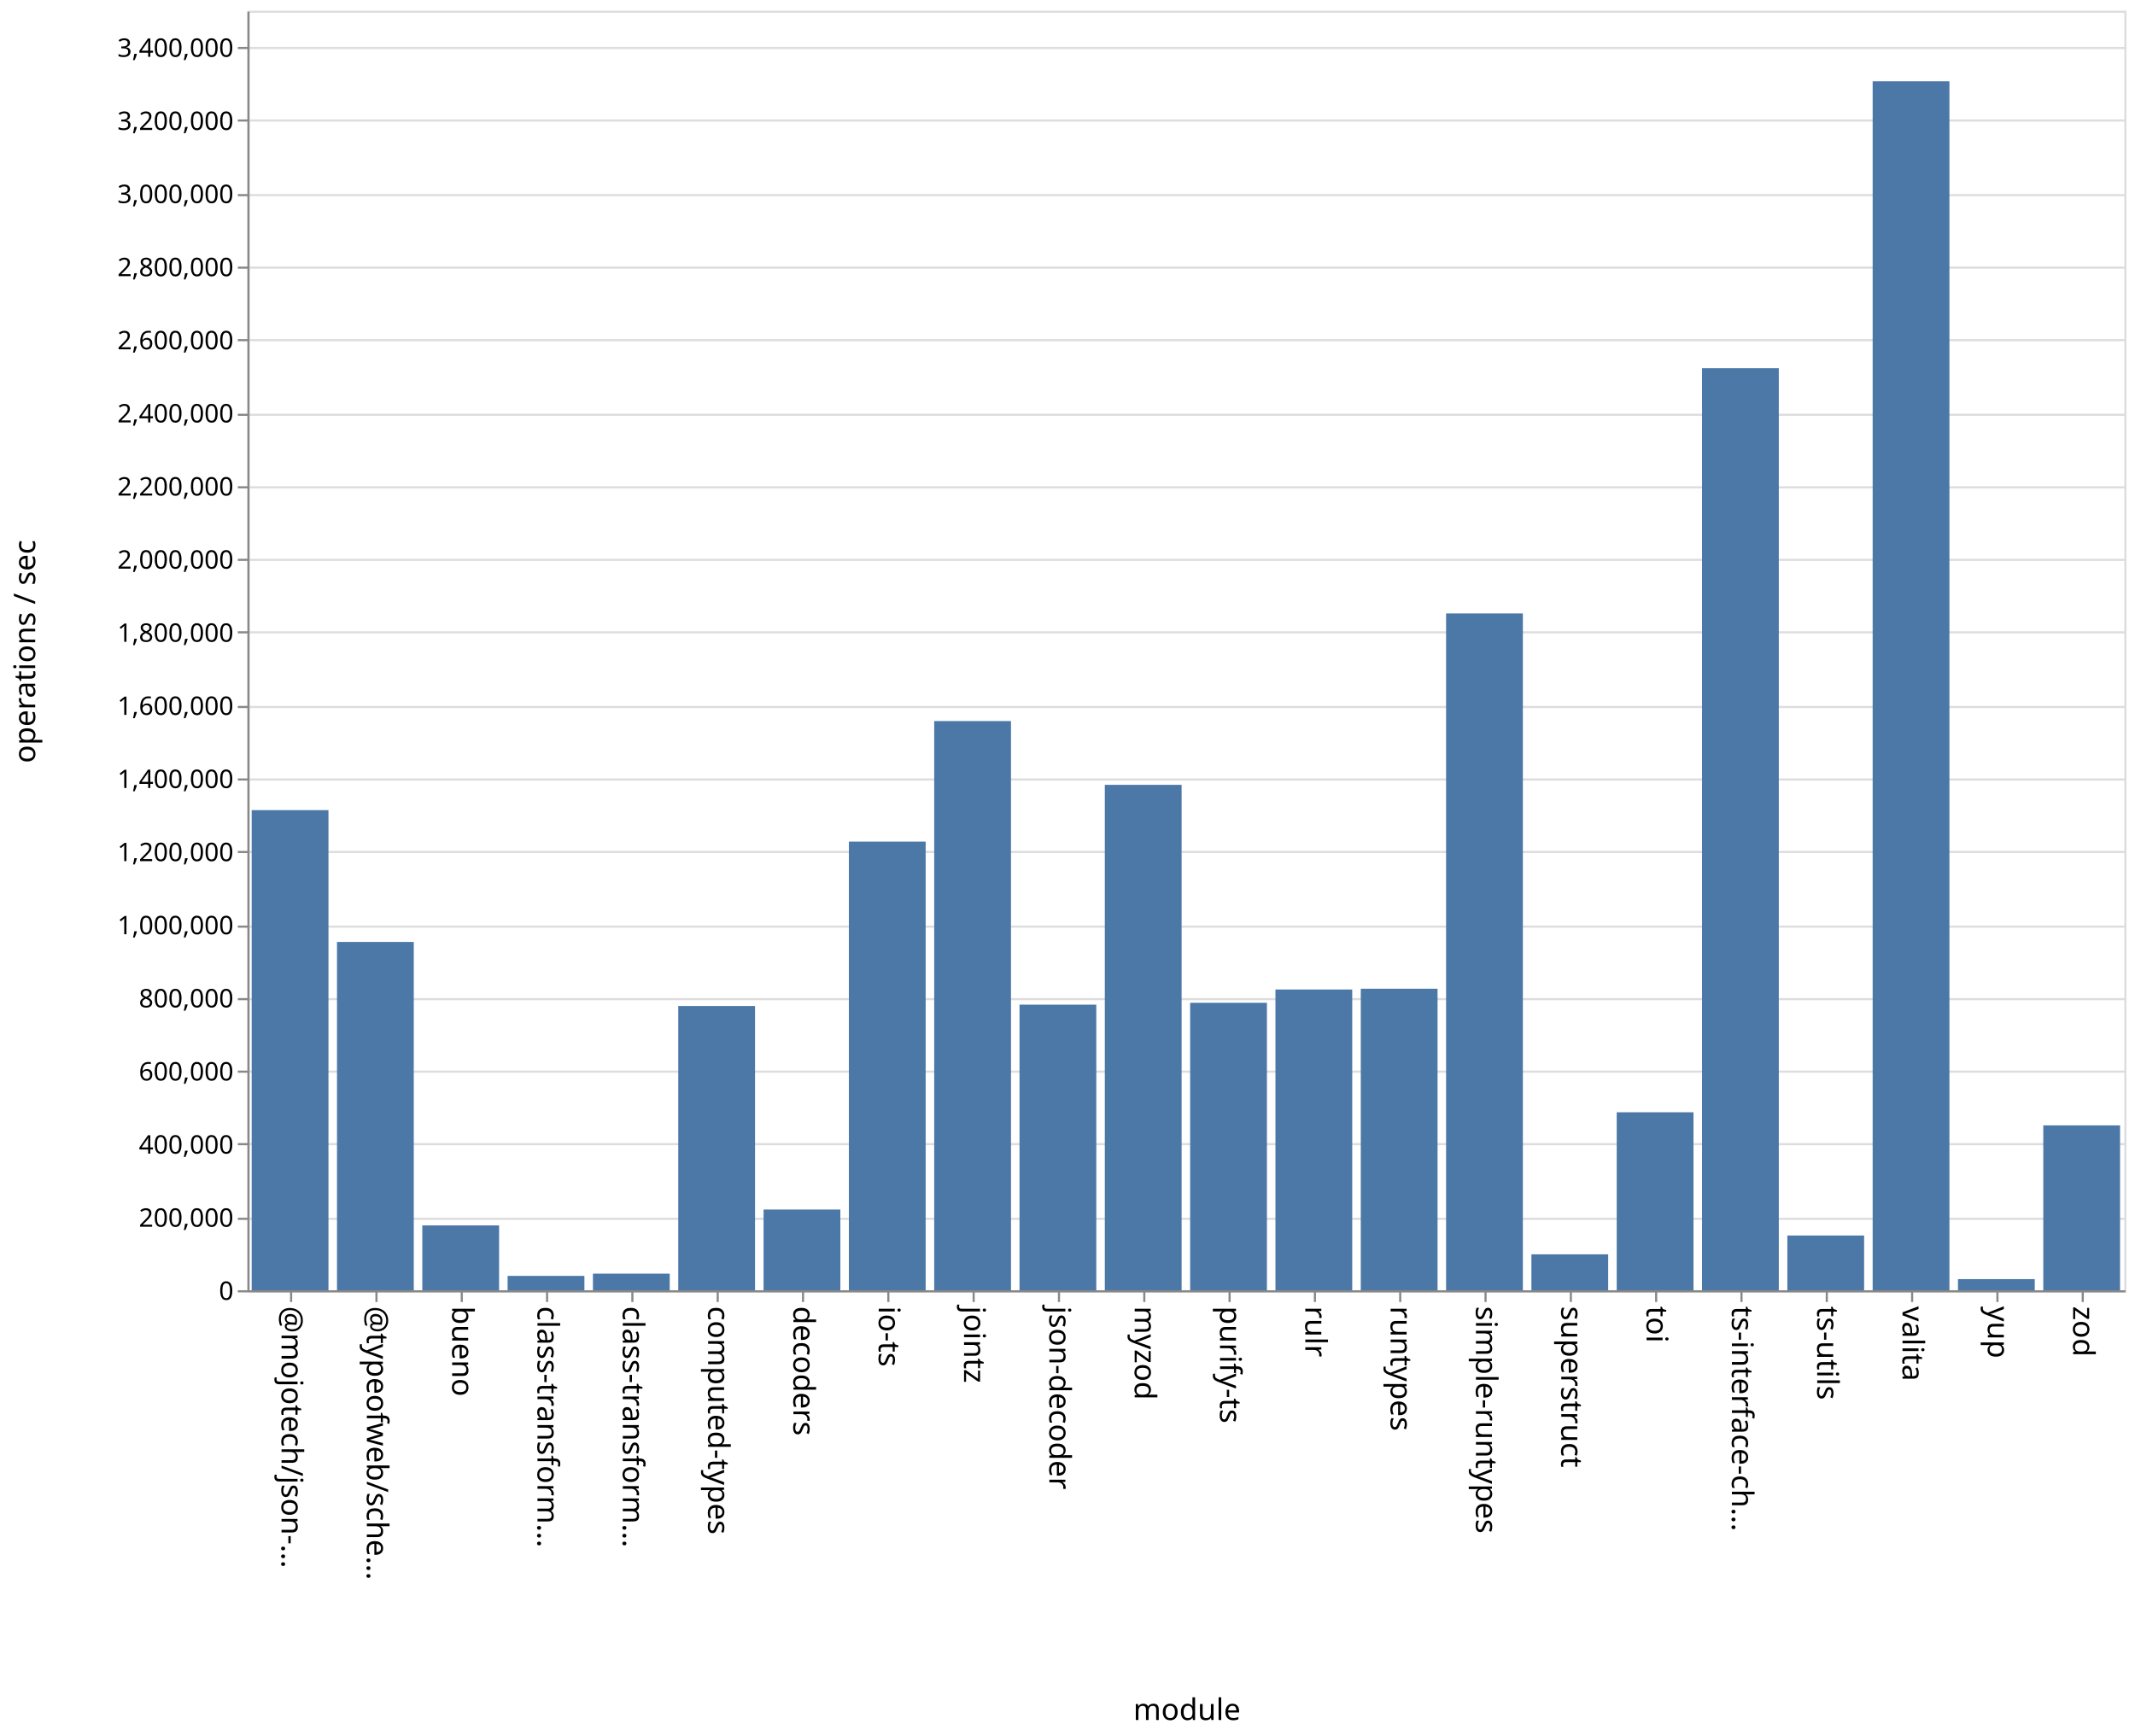
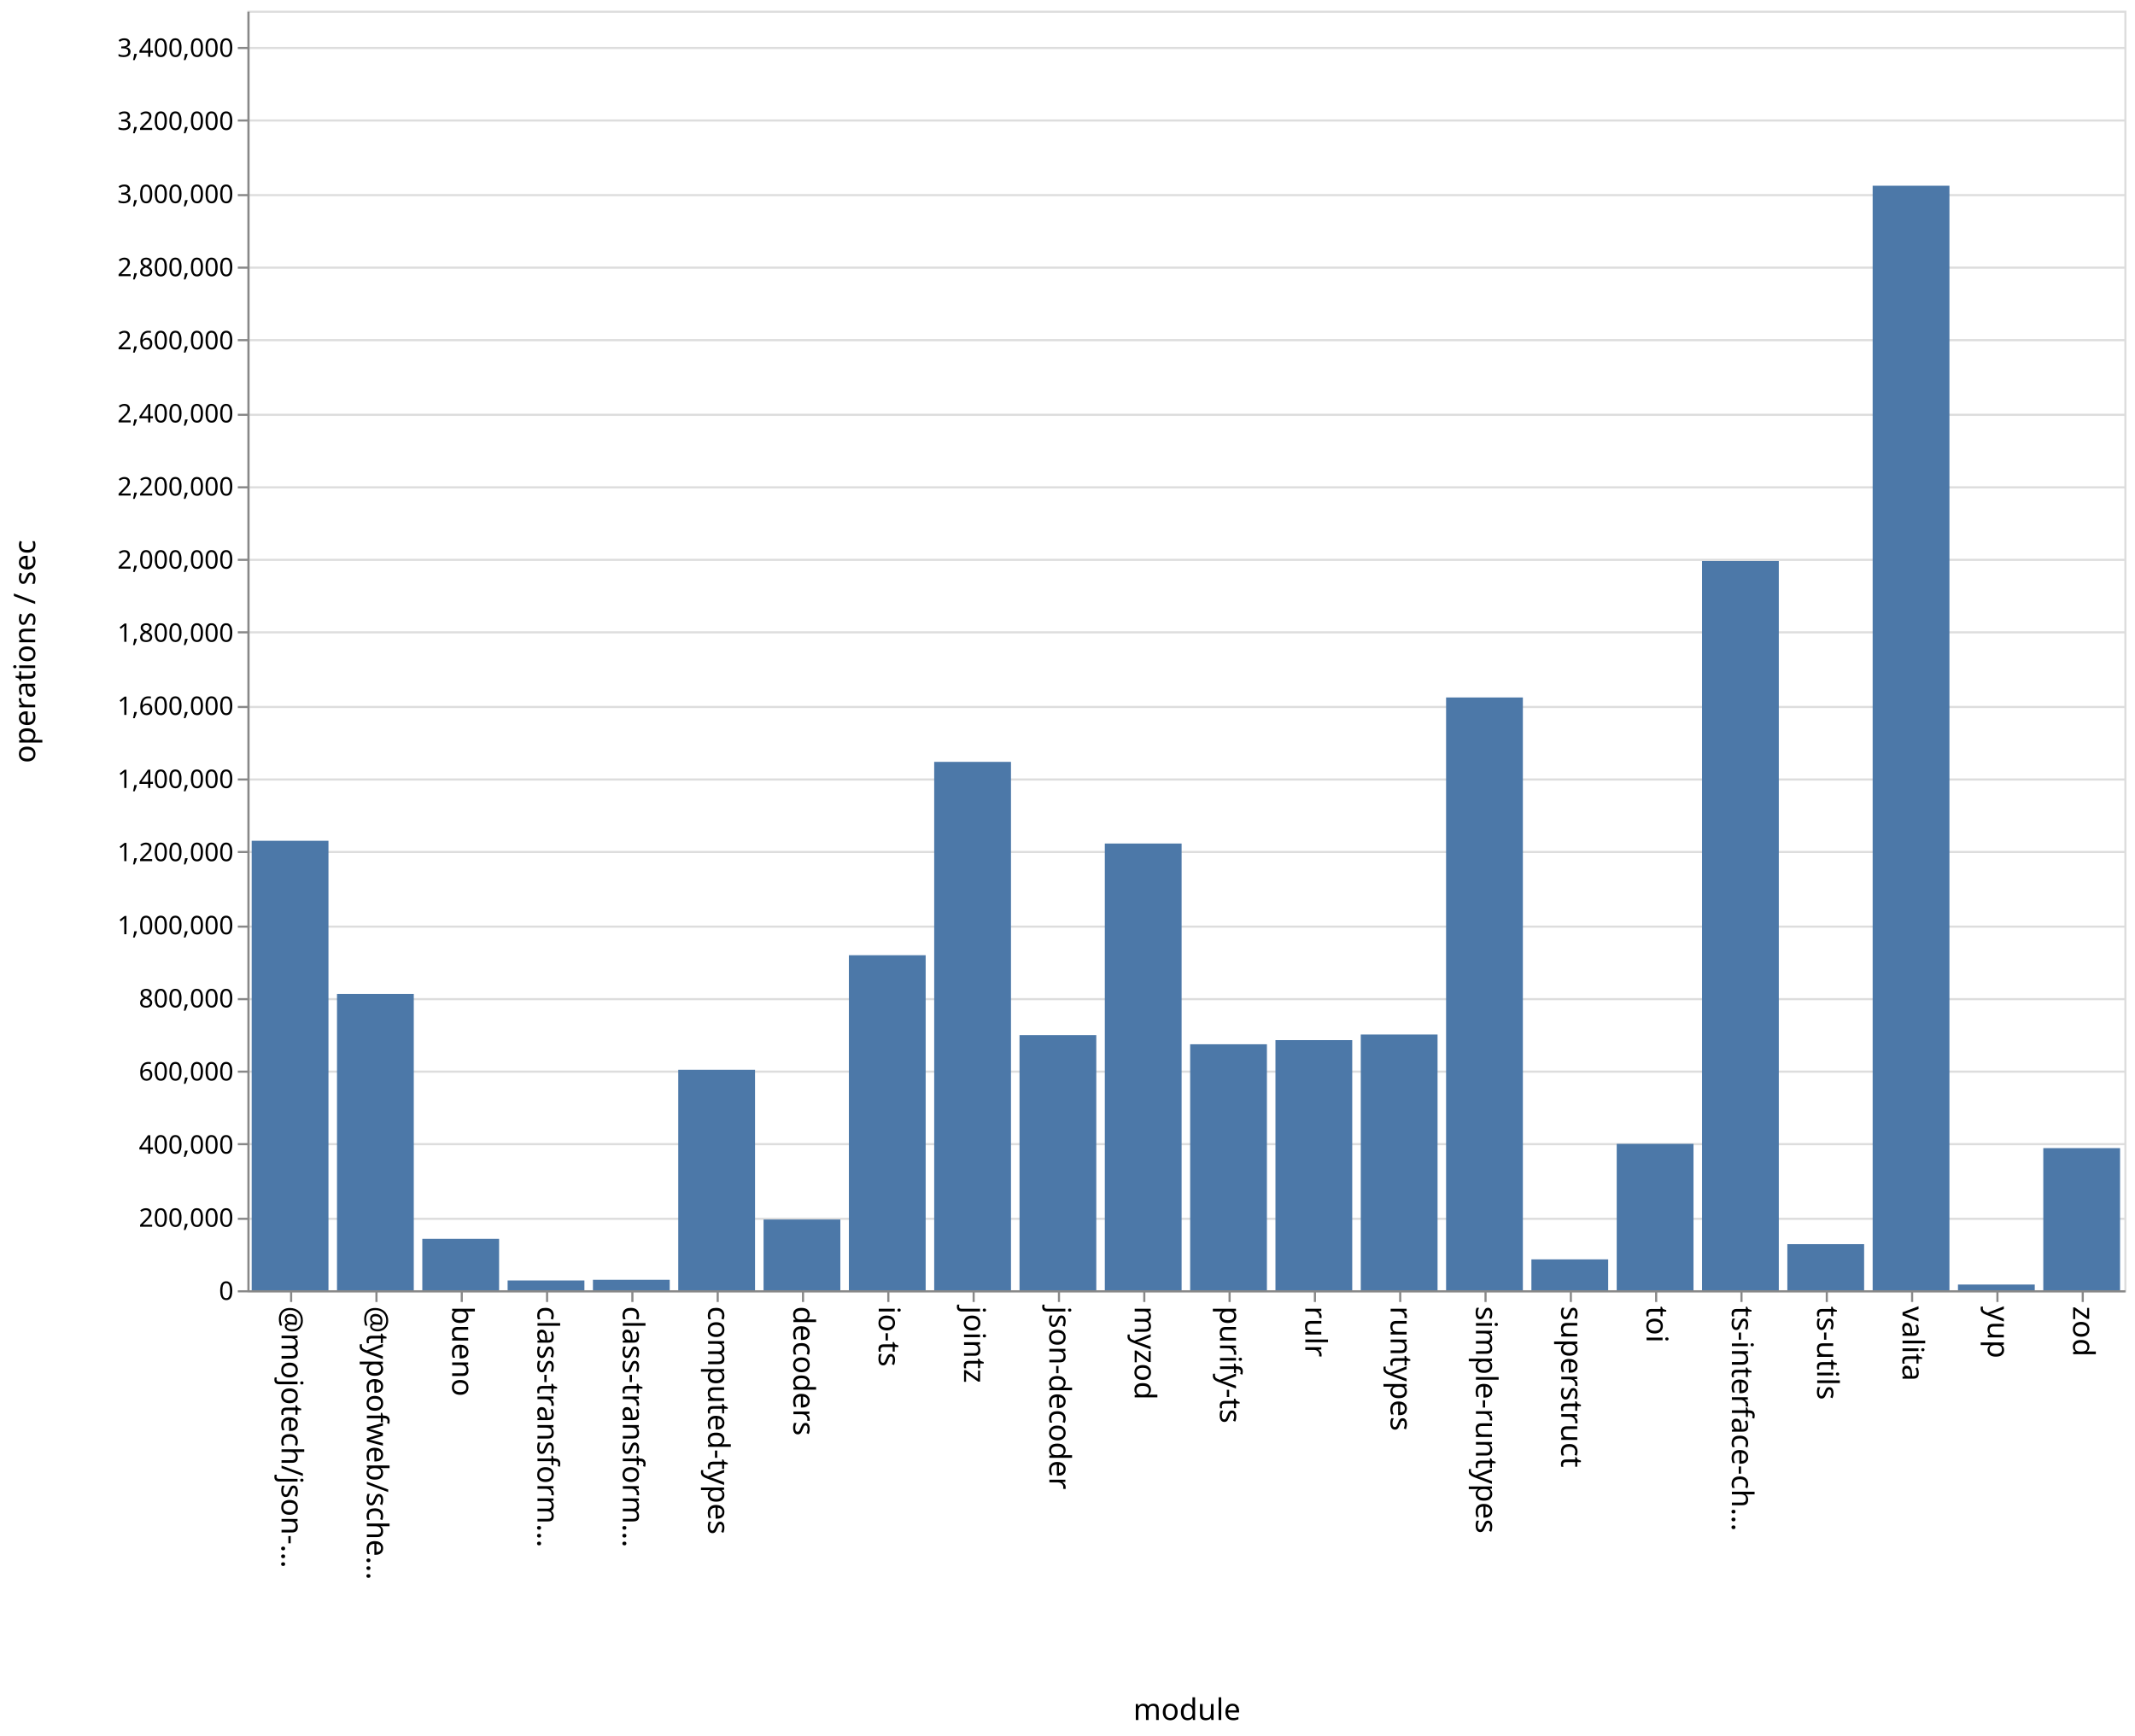
<svg xmlns="http://www.w3.org/2000/svg" class="marks" width="1001" height="814">
  <path fill="#fff" d="M0 0h1001v814H0z" />
  <g class="mark-group role-frame root" aria-roledescription="group mark container" fill="none" stroke-miterlimit="10">
    <path class="background" aria-hidden="true" d="M116.5 5.5h880v600h-880Z" stroke="#ddd" />
    <g class="mark-group role-axis" aria-roledescription="axis" aria-label="Y-axis for a linear scale with values from 0 to 3,500,000">
      <path class="background" aria-hidden="true" d="M116.5 5.5Z" pointer-events="none" />
      <g class="mark-rule role-axis-grid" pointer-events="none" stroke="#ddd">
        <path d="M116.5 605.5h880M116.5 571.5h880M116.5 536.5h880M116.5 502.5h880M116.5 468.5h880M116.5 434.5h880M116.5 399.5h880M116.5 365.5h880M116.5 331.5h880M116.5 296.5h880M116.5 262.5h880M116.5 228.5h880M116.5 194.5h880M116.5 159.5h880M116.5 125.5h880M116.5 91.5h880M116.5 56.5h880M116.5 22.5h880" />
      </g>
    </g>
    <g pointer-events="none" class="mark-group role-axis" aria-roledescription="axis" aria-label="X-axis titled 'module' for a discrete scale with 22 values: @mojotech/json-type-validation, @typeofweb/schema, bueno, class-transformer-validator-async, class-transformer-validator-sync, ending with zod">
      <path class="background" aria-hidden="true" d="M116.5 605.5Z" />
      <g class="mark-rule role-axis-tick" stroke="#888">
        <path d="M136.5 605.5v5M176.5 605.5v5M216.5 605.5v5M256.5 605.5v5M296.5 605.5v5M336.5 605.5v5M376.5 605.5v5M416.5 605.5v5M456.5 605.5v5M496.5 605.5v5M536.5 605.5v5M576.5 605.5v5M616.5 605.5v5M656.5 605.5v5M696.5 605.5v5M736.5 605.5v5M776.5 605.5v5M816.5 605.5v5M856.5 605.5v5M896.5 605.5v5M936.5 605.5v5M976.5 605.5v5" />
      </g>
      <g class="mark-text role-axis-label" font-family="sans-serif" font-size="14" fill="#000">
        <text transform="rotate(90 -240.25 372.25)">@mojotech/json-…</text>
        <text transform="rotate(90 -220.25 392.25)">@typeofweb/sche…</text>
        <text transform="rotate(90 -200.25 412.25)">bueno</text>
        <text transform="rotate(90 -180.25 432.25)">class-transform…</text>
        <text transform="rotate(90 -160.25 452.25)">class-transform…</text>
        <text transform="rotate(90 -140.25 472.25)">computed-types</text>
        <text transform="rotate(90 -120.25 492.25)">decoders</text>
        <text transform="rotate(90 -100.25 512.25)">io-ts</text>
        <text transform="rotate(90 -80.25 532.25)">jointz</text>
        <text transform="rotate(90 -60.25 552.25)">json-decoder</text>
        <text transform="rotate(90 -40.25 572.25)">myzod</text>
        <text transform="rotate(90 -20.25 592.25)">purify-ts</text>
        <text transform="rotate(90 -.25 612.25)">rulr</text>
        <text transform="rotate(90 19.75 632.25)">runtypes</text>
        <text transform="rotate(90 39.75 652.25)">simple-runtypes</text>
        <text transform="rotate(90 59.75 672.25)">superstruct</text>
        <text transform="rotate(90 79.75 692.25)">toi</text>
        <text transform="rotate(90 99.75 712.25)">ts-interface-ch…</text>
        <text transform="rotate(90 119.75 732.25)">ts-utils</text>
        <text transform="rotate(90 139.75 752.25)">valita</text>
        <text transform="rotate(90 159.75 772.25)">yup</text>
        <text transform="rotate(90 179.75 792.25)">zod</text>
      </g>
      <path stroke="#888" d="M116.5 605.5h880" class="mark-rule role-axis-domain" />
      <text text-anchor="middle" transform="translate(556.5 806.5)" font-family="sans-serif" font-size="14" fill="#000" class="mark-text role-axis-title">module</text>
    </g>
    <g pointer-events="none" class="mark-group role-axis" aria-roledescription="axis" aria-label="Y-axis titled 'operations / sec' for a linear scale with values from 0 to 3,500,000">
      <path class="background" aria-hidden="true" d="M116.5 5.5Z" />
      <g class="mark-rule role-axis-tick" stroke="#888">
        <path d="M116.5 605.5h-5M116.5 571.5h-5M116.5 536.5h-5M116.5 502.5h-5M116.5 468.5h-5M116.5 434.5h-5M116.5 399.5h-5M116.5 365.5h-5M116.5 331.5h-5M116.5 296.5h-5M116.5 262.5h-5M116.5 228.5h-5M116.5 194.5h-5M116.5 159.5h-5M116.5 125.5h-5M116.5 91.5h-5M116.5 56.5h-5M116.5 22.5h-5" />
      </g>
      <g class="mark-text role-axis-label" text-anchor="end" font-family="sans-serif" font-size="12" fill="#000">
        <text transform="translate(109.5 609.5)">0</text>
        <text transform="translate(109.5 575.214)">200,000</text>
        <text transform="translate(109.5 540.929)">400,000</text>
        <text transform="translate(109.5 506.643)">600,000</text>
        <text transform="translate(109.5 472.357)">800,000</text>
        <text transform="translate(109.5 438.071)">1,000,000</text>
        <text transform="translate(109.5 403.786)">1,200,000</text>
        <text transform="translate(109.5 369.5)">1,400,000</text>
        <text transform="translate(109.5 335.214)">1,600,000</text>
        <text transform="translate(109.5 300.929)">1,800,000</text>
        <text transform="translate(109.5 266.643)">2,000,000</text>
        <text transform="translate(109.5 232.357)">2,200,000</text>
        <text transform="translate(109.5 198.071)">2,400,000</text>
        <text transform="translate(109.5 163.786)">2,600,000</text>
        <text transform="translate(109.5 129.5)">2,800,000</text>
        <text transform="translate(109.5 95.214)">3,000,000</text>
        <text transform="translate(109.5 60.929)">3,200,000</text>
        <text transform="translate(109.5 26.643)">3,400,000</text>
      </g>
      <path stroke="#888" d="M116.5 605.5V5.5" class="mark-rule role-axis-domain" />
      <text text-anchor="middle" transform="rotate(-90 161 144.5)" font-family="sans-serif" font-size="14" fill="#000" class="mark-text role-axis-title">operations / sec</text>
    </g>
    <g class="mark-rect role-mark marks" aria-roledescription="rect mark container" fill="#4c78a8">
-       <path d="M198 574.594h36V605h-36ZM238 598.256h36V605h-36ZM278 597.214h36V605h-36ZM318 471.714h36V605h-36ZM358 567.142h36V605h-36ZM398 394.627h36V605h-36ZM438 338.107h36V605h-36ZM478 471.08h36V605h-36ZM118 379.875h36V605h-36ZM518 368.013h36V605h-36ZM558 470.206h36V605h-36ZM598 463.978h36V605h-36ZM638 463.62h36V605h-36ZM678 287.64h36V605h-36ZM718 588.157h36V605h-36ZM758 521.54h36V605h-36ZM798 172.642h36V605h-36ZM838 579.337h36V605h-36ZM158 441.68h36V605h-36ZM878 38.123h36V605h-36ZM918 599.785h36V605h-36ZM958 527.692h36V605h-36Z" />
+       <path d="M198 580.893h36V605h-36ZM238 600.41h36V605h-36ZM278 600.093h36V605h-36ZM318 501.617h36V605h-36ZM358 571.822h36V605h-36ZM398 447.903h36V605h-36ZM438 357.239h36V605h-36ZM478 485.35h36V605h-36ZM118 394.236h36V605h-36ZM518 395.533h36V605h-36ZM558 489.656h36V605h-36ZM598 487.708h36V605h-36ZM638 485.073h36V605h-36ZM678 327.043h36V605h-36ZM718 590.522h36V605h-36ZM758 536.355h36V605h-36ZM798 263.052h36V605h-36ZM838 583.381h36V605h-36ZM158 466.05h36V605h-36ZM878 87.086h36V605h-36ZM918 602.32h36V605h-36ZM958 538.355h36V605h-36Z" />
    </g>
  </g>
</svg>
